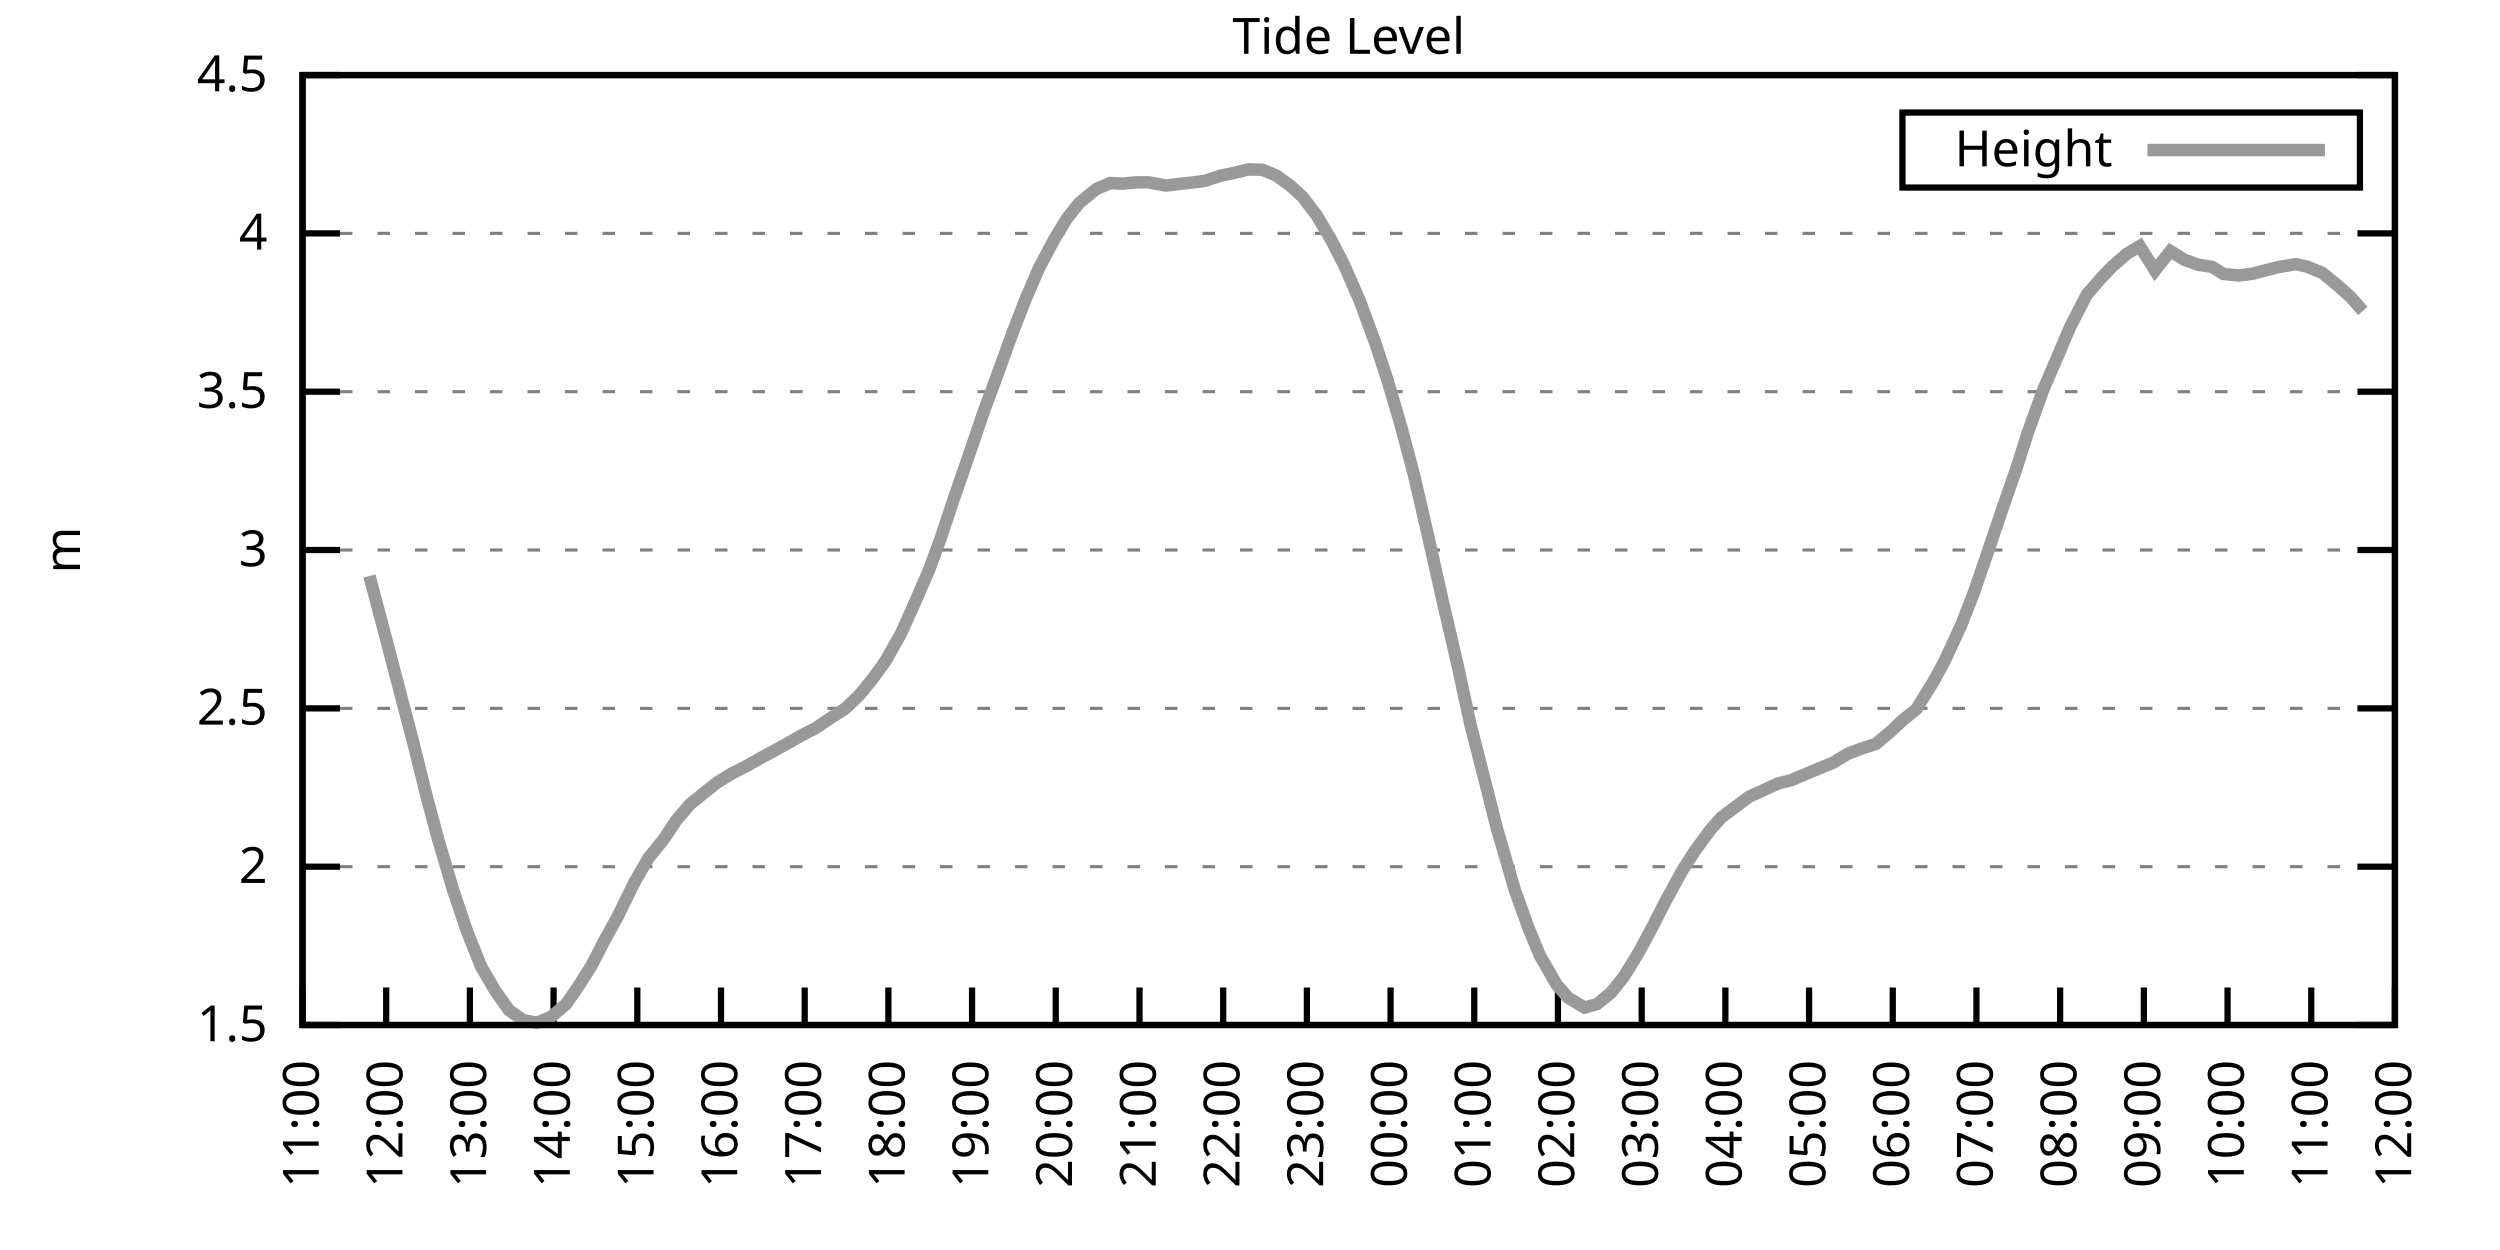
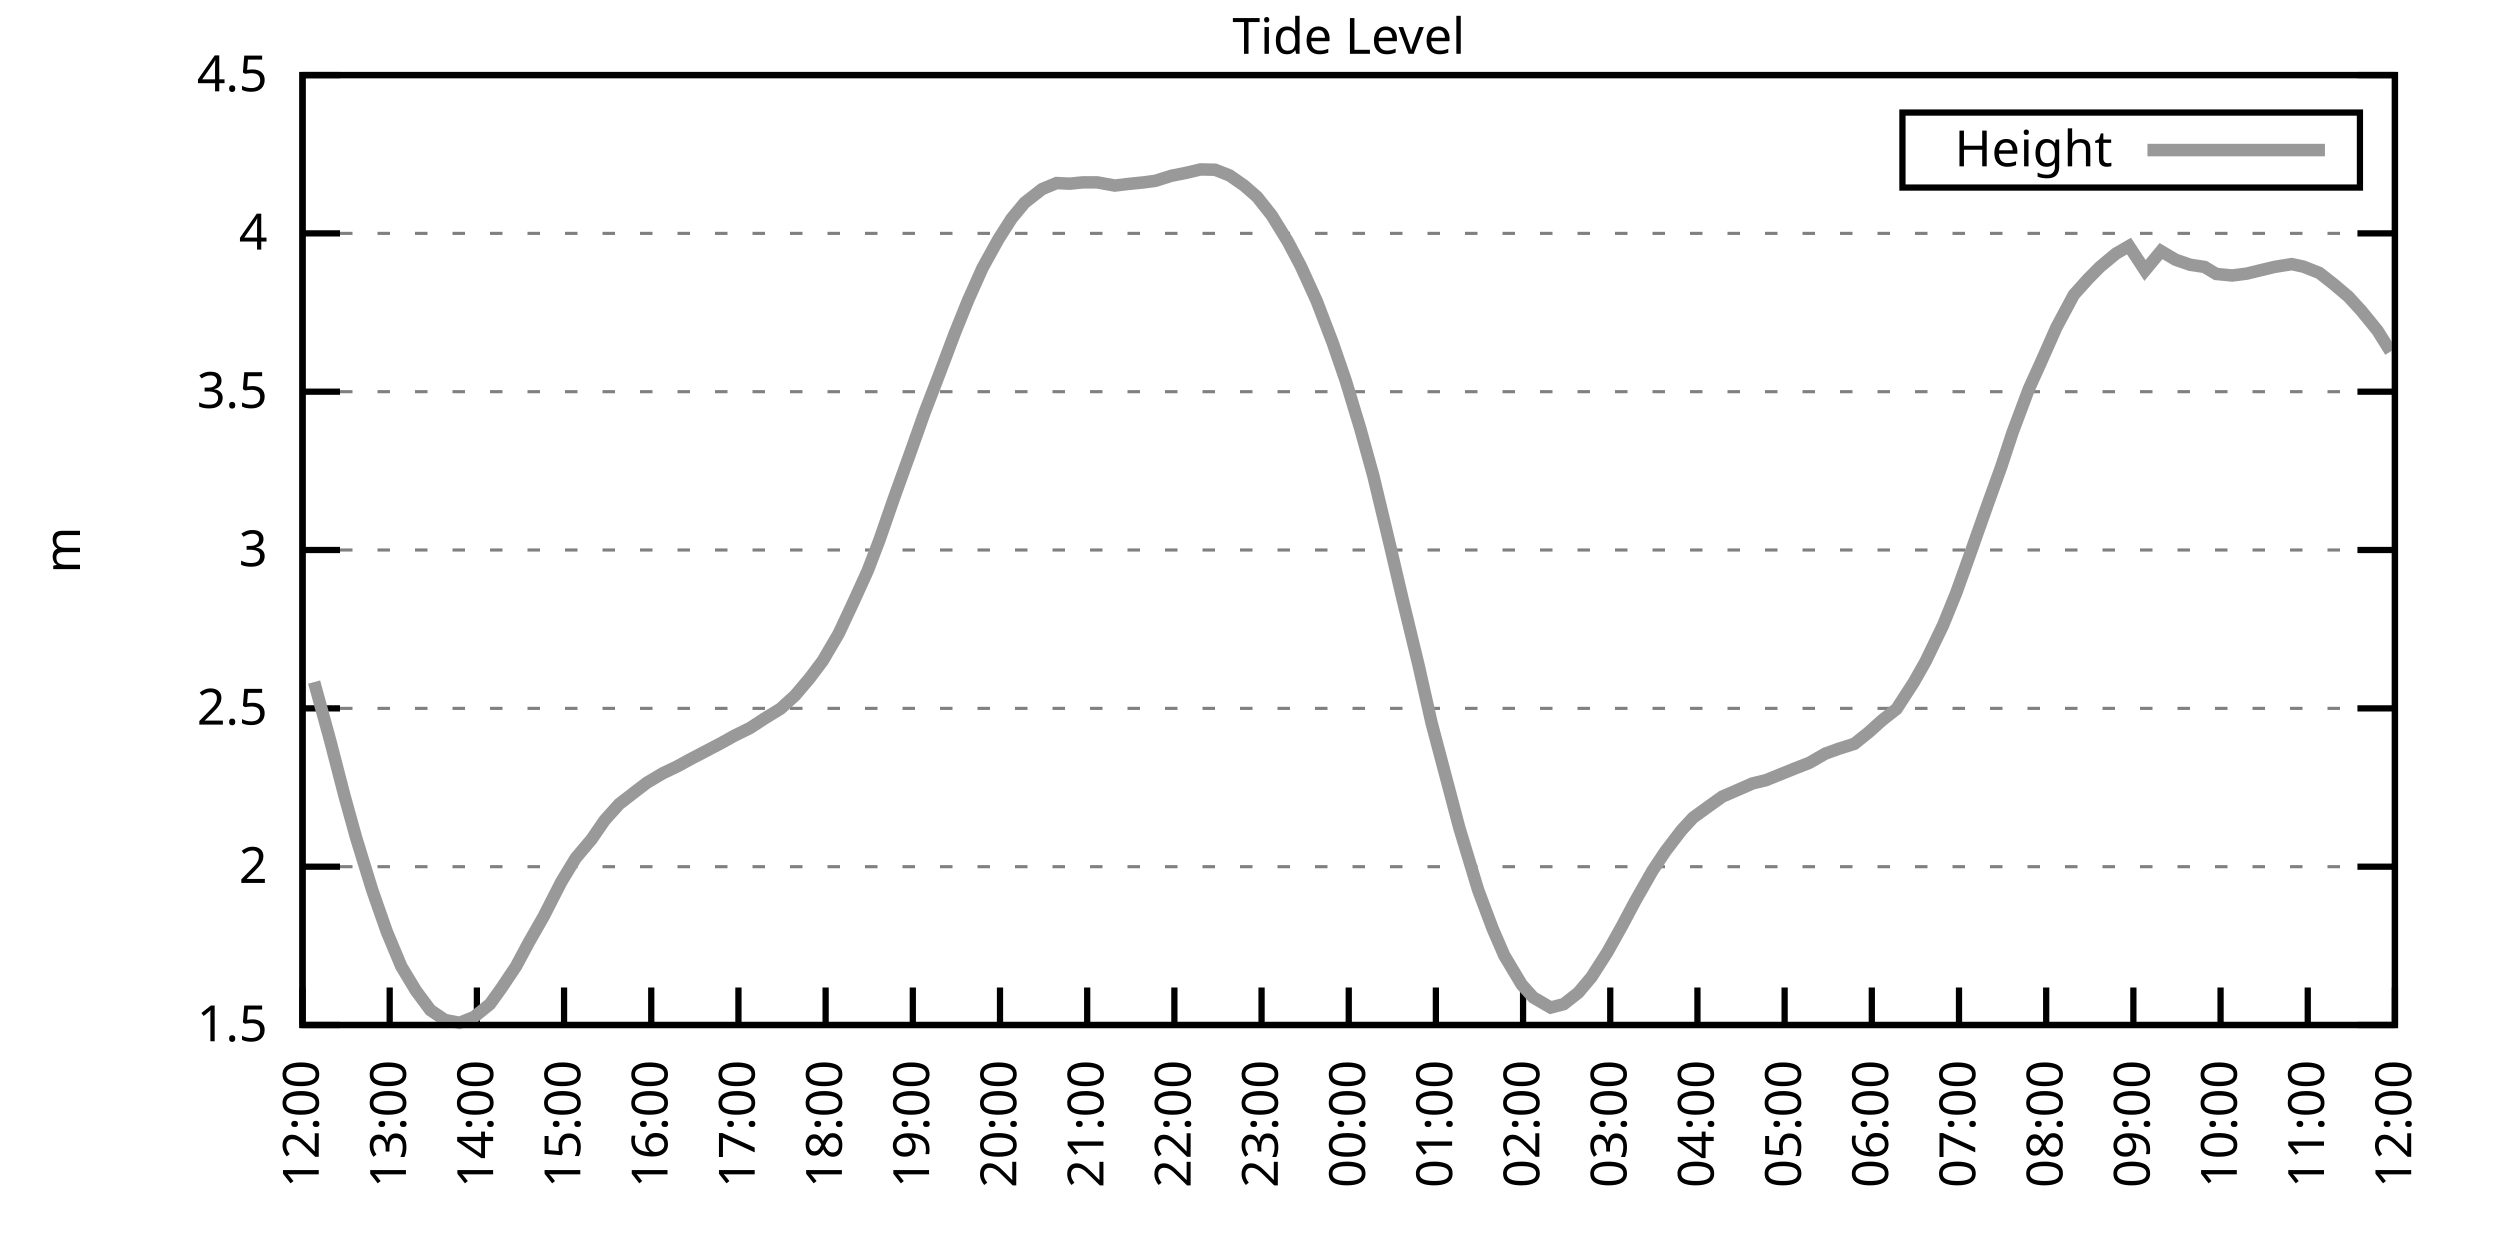
<svg xmlns="http://www.w3.org/2000/svg" xmlns:xlink="http://www.w3.org/1999/xlink" width="400" height="200" viewBox="0 0 400 200">
  <g id="gnuplot_canvas">
    <rect x="0" y="0" width="400" height="200" fill="none" />
    <defs>
      <circle id="gpDot" r="0.5" stroke-width="0.5" stroke="currentColor" />
      <path id="gpPt0" stroke-width="0.333" stroke="currentColor" d="M-1,0 h2 M0,-1 v2" />
      <path id="gpPt1" stroke-width="0.333" stroke="currentColor" d="M-1,-1 L1,1 M1,-1 L-1,1" />
      <path id="gpPt2" stroke-width="0.333" stroke="currentColor" d="M-1,0 L1,0 M0,-1 L0,1 M-1,-1 L1,1 M-1,1 L1,-1" />
      <rect id="gpPt3" stroke-width="0.333" stroke="currentColor" x="-1" y="-1" width="2" height="2" />
      <rect id="gpPt4" stroke-width="0.333" stroke="currentColor" fill="currentColor" x="-1" y="-1" width="2" height="2" />
      <circle id="gpPt5" stroke-width="0.333" stroke="currentColor" cx="0" cy="0" r="1" />
      <use xlink:href="#gpPt5" id="gpPt6" fill="currentColor" stroke="none" />
      <path id="gpPt7" stroke-width="0.333" stroke="currentColor" d="M0,-1.33 L-1.33,0.67 L1.33,0.67 z" />
      <use xlink:href="#gpPt7" id="gpPt8" fill="currentColor" stroke="none" />
      <use xlink:href="#gpPt7" id="gpPt9" stroke="currentColor" transform="rotate(180)" />
      <use xlink:href="#gpPt9" id="gpPt10" fill="currentColor" stroke="none" />
      <use xlink:href="#gpPt3" id="gpPt11" stroke="currentColor" transform="rotate(45)" />
      <use xlink:href="#gpPt11" id="gpPt12" fill="currentColor" stroke="none" />
      <path id="gpPt13" stroke-width="0.333" stroke="currentColor" d="M0,1.330 L1.265,0.411 L0.782,-1.067 L-0.782,-1.076 L-1.265,0.411 z" />
      <use xlink:href="#gpPt13" id="gpPt14" fill="currentColor" stroke="none" />
      <filter id="textbox" filterUnits="objectBoundingBox" x="0" y="0" height="1" width="1">
        <feFlood flood-color="white" flood-opacity="1" result="bgnd" />
        <feComposite in="SourceGraphic" in2="bgnd" operator="atop" />
      </filter>
      <filter id="greybox" filterUnits="objectBoundingBox" x="0" y="0" height="1" width="1">
        <feFlood flood-color="lightgrey" flood-opacity="1" result="grey" />
        <feComposite in="SourceGraphic" in2="grey" operator="atop" />
      </filter>
    </defs>
    <g fill="none" color="white" stroke="currentColor" stroke-width="1.00" stroke-linecap="butt" stroke-linejoin="miter">
</g>
    <g fill="none" color="black" stroke="currentColor" stroke-width="1.00" stroke-linecap="butt" stroke-linejoin="miter">
      <g stroke="none" shape-rendering="crispEdges">
        <polygon fill="rgb(255, 255, 255)" points="48.40,164.00 383.18,164.00 383.18,12.02 48.40,12.02 " />
      </g>
    </g>
    <g fill="none" color="black" stroke="currentColor" stroke-width="1.00" stroke-linecap="butt" stroke-linejoin="miter">
</g>
    <g fill="none" color="black" stroke="black" stroke-width="0.50" stroke-linecap="butt" stroke-linejoin="miter">
</g>
    <g fill="none" color="gray" stroke="currentColor" stroke-width="0.50" stroke-linecap="butt" stroke-linejoin="miter">
      <path stroke="gray" stroke-dasharray="2,4" class="gridline" d="M48.40,164.00 L383.19,164.00  " />
    </g>
    <g fill="none" color="gray" stroke="gray" stroke-width="1.00" stroke-linecap="butt" stroke-linejoin="miter">
</g>
    <g fill="none" color="black" stroke="currentColor" stroke-width="1.00" stroke-linecap="butt" stroke-linejoin="miter">
      <path stroke="black" d="M48.40,164.00 L54.40,164.00 M383.19,164.00 L377.19,164.00  " />
      <g transform="translate(42.80,166.60)" stroke="none" fill="black" font-family="Sans" font-size="8.00" text-anchor="end">
        <text>
          <tspan font-family="Sans"> 1.5</tspan>
        </text>
      </g>
    </g>
    <g fill="none" color="black" stroke="currentColor" stroke-width="1.00" stroke-linecap="butt" stroke-linejoin="miter">
</g>
    <g fill="none" color="black" stroke="black" stroke-width="0.50" stroke-linecap="butt" stroke-linejoin="miter">
</g>
    <g fill="none" color="gray" stroke="currentColor" stroke-width="0.50" stroke-linecap="butt" stroke-linejoin="miter">
      <path stroke="gray" stroke-dasharray="2,4" class="gridline" d="M48.40,138.67 L383.19,138.67  " />
    </g>
    <g fill="none" color="gray" stroke="gray" stroke-width="1.00" stroke-linecap="butt" stroke-linejoin="miter">
</g>
    <g fill="none" color="black" stroke="currentColor" stroke-width="1.00" stroke-linecap="butt" stroke-linejoin="miter">
      <path stroke="black" d="M48.40,138.67 L54.40,138.67 M383.19,138.67 L377.19,138.67  " />
      <g transform="translate(42.80,141.27)" stroke="none" fill="black" font-family="Sans" font-size="8.00" text-anchor="end">
        <text>
          <tspan font-family="Sans"> 2</tspan>
        </text>
      </g>
    </g>
    <g fill="none" color="black" stroke="currentColor" stroke-width="1.00" stroke-linecap="butt" stroke-linejoin="miter">
</g>
    <g fill="none" color="black" stroke="black" stroke-width="0.50" stroke-linecap="butt" stroke-linejoin="miter">
</g>
    <g fill="none" color="gray" stroke="currentColor" stroke-width="0.50" stroke-linecap="butt" stroke-linejoin="miter">
      <path stroke="gray" stroke-dasharray="2,4" class="gridline" d="M48.40,113.34 L383.19,113.34  " />
    </g>
    <g fill="none" color="gray" stroke="gray" stroke-width="1.00" stroke-linecap="butt" stroke-linejoin="miter">
</g>
    <g fill="none" color="black" stroke="currentColor" stroke-width="1.00" stroke-linecap="butt" stroke-linejoin="miter">
      <path stroke="black" d="M48.40,113.34 L54.40,113.34 M383.19,113.34 L377.19,113.34  " />
      <g transform="translate(42.80,115.94)" stroke="none" fill="black" font-family="Sans" font-size="8.00" text-anchor="end">
        <text>
          <tspan font-family="Sans"> 2.5</tspan>
        </text>
      </g>
    </g>
    <g fill="none" color="black" stroke="currentColor" stroke-width="1.00" stroke-linecap="butt" stroke-linejoin="miter">
</g>
    <g fill="none" color="black" stroke="black" stroke-width="0.50" stroke-linecap="butt" stroke-linejoin="miter">
</g>
    <g fill="none" color="gray" stroke="currentColor" stroke-width="0.50" stroke-linecap="butt" stroke-linejoin="miter">
      <path stroke="gray" stroke-dasharray="2,4" class="gridline" d="M48.40,88.00 L383.19,88.00  " />
    </g>
    <g fill="none" color="gray" stroke="gray" stroke-width="1.00" stroke-linecap="butt" stroke-linejoin="miter">
</g>
    <g fill="none" color="black" stroke="currentColor" stroke-width="1.00" stroke-linecap="butt" stroke-linejoin="miter">
      <path stroke="black" d="M48.40,88.00 L54.40,88.00 M383.19,88.00 L377.19,88.00  " />
      <g transform="translate(42.80,90.60)" stroke="none" fill="black" font-family="Sans" font-size="8.00" text-anchor="end">
        <text>
          <tspan font-family="Sans"> 3</tspan>
        </text>
      </g>
    </g>
    <g fill="none" color="black" stroke="currentColor" stroke-width="1.00" stroke-linecap="butt" stroke-linejoin="miter">
</g>
    <g fill="none" color="black" stroke="black" stroke-width="0.50" stroke-linecap="butt" stroke-linejoin="miter">
</g>
    <g fill="none" color="gray" stroke="currentColor" stroke-width="0.50" stroke-linecap="butt" stroke-linejoin="miter">
      <path stroke="gray" stroke-dasharray="2,4" class="gridline" d="M48.40,62.67 L383.19,62.67  " />
    </g>
    <g fill="none" color="gray" stroke="gray" stroke-width="1.00" stroke-linecap="butt" stroke-linejoin="miter">
</g>
    <g fill="none" color="black" stroke="currentColor" stroke-width="1.00" stroke-linecap="butt" stroke-linejoin="miter">
      <path stroke="black" d="M48.40,62.67 L54.40,62.67 M383.19,62.67 L377.19,62.67  " />
      <g transform="translate(42.80,65.27)" stroke="none" fill="black" font-family="Sans" font-size="8.00" text-anchor="end">
        <text>
          <tspan font-family="Sans"> 3.5</tspan>
        </text>
      </g>
    </g>
    <g fill="none" color="black" stroke="currentColor" stroke-width="1.00" stroke-linecap="butt" stroke-linejoin="miter">
</g>
    <g fill="none" color="black" stroke="black" stroke-width="0.50" stroke-linecap="butt" stroke-linejoin="miter">
</g>
    <g fill="none" color="gray" stroke="currentColor" stroke-width="0.50" stroke-linecap="butt" stroke-linejoin="miter">
      <path stroke="gray" stroke-dasharray="2,4" class="gridline" d="M48.40,37.34 L383.19,37.34  " />
    </g>
    <g fill="none" color="gray" stroke="gray" stroke-width="1.00" stroke-linecap="butt" stroke-linejoin="miter">
</g>
    <g fill="none" color="black" stroke="currentColor" stroke-width="1.00" stroke-linecap="butt" stroke-linejoin="miter">
      <path stroke="black" d="M48.40,37.34 L54.40,37.34 M383.19,37.34 L377.19,37.34  " />
      <g transform="translate(42.80,39.94)" stroke="none" fill="black" font-family="Sans" font-size="8.00" text-anchor="end">
        <text>
          <tspan font-family="Sans"> 4</tspan>
        </text>
      </g>
    </g>
    <g fill="none" color="black" stroke="currentColor" stroke-width="1.00" stroke-linecap="butt" stroke-linejoin="miter">
</g>
    <g fill="none" color="black" stroke="black" stroke-width="0.50" stroke-linecap="butt" stroke-linejoin="miter">
</g>
    <g fill="none" color="gray" stroke="currentColor" stroke-width="0.50" stroke-linecap="butt" stroke-linejoin="miter">
      <path stroke="gray" stroke-dasharray="2,4" class="gridline" d="M48.40,12.01 L383.19,12.01  " />
    </g>
    <g fill="none" color="gray" stroke="gray" stroke-width="1.00" stroke-linecap="butt" stroke-linejoin="miter">
</g>
    <g fill="none" color="black" stroke="currentColor" stroke-width="1.00" stroke-linecap="butt" stroke-linejoin="miter">
      <path stroke="black" d="M48.40,12.01 L54.40,12.01 M383.19,12.01 L377.19,12.01  " />
      <g transform="translate(42.80,14.61)" stroke="none" fill="black" font-family="Sans" font-size="8.00" text-anchor="end">
        <text>
          <tspan font-family="Sans"> 4.5</tspan>
        </text>
      </g>
    </g>
    <g fill="none" color="black" stroke="currentColor" stroke-width="1.00" stroke-linecap="butt" stroke-linejoin="miter">
      <path stroke="black" d="M48.40,164.00 L48.40,158.00  " />
      <g transform="translate(51.00,169.60) rotate(270.00)" stroke="none" fill="black" font-family="Sans" font-size="8.00" text-anchor="end">
        <text>
-           <tspan font-family="Sans">11:00</tspan>
-         </text>
-       </g>
-     </g>
-     <g fill="none" color="black" stroke="currentColor" stroke-width="1.00" stroke-linecap="butt" stroke-linejoin="miter">
-       <path stroke="black" d="M61.79,164.00 L61.79,158.00  " />
-       <g transform="translate(64.39,169.60) rotate(270.00)" stroke="none" fill="black" font-family="Sans" font-size="8.00" text-anchor="end">
-         <text>
          <tspan font-family="Sans">12:00</tspan>
        </text>
      </g>
    </g>
    <g fill="none" color="black" stroke="currentColor" stroke-width="1.00" stroke-linecap="butt" stroke-linejoin="miter">
-       <path stroke="black" d="M75.18,164.00 L75.18,158.00  " />
-       <g transform="translate(77.78,169.60) rotate(270.00)" stroke="none" fill="black" font-family="Sans" font-size="8.00" text-anchor="end">
+       <path stroke="black" d="M62.35,164.00 L62.35,158.00  " />
+       <g transform="translate(64.95,169.60) rotate(270.00)" stroke="none" fill="black" font-family="Sans" font-size="8.00" text-anchor="end">
        <text>
          <tspan font-family="Sans">13:00</tspan>
        </text>
      </g>
    </g>
    <g fill="none" color="black" stroke="currentColor" stroke-width="1.00" stroke-linecap="butt" stroke-linejoin="miter">
-       <path stroke="black" d="M88.57,164.00 L88.57,158.00  " />
-       <g transform="translate(91.17,169.60) rotate(270.00)" stroke="none" fill="black" font-family="Sans" font-size="8.00" text-anchor="end">
+       <path stroke="black" d="M76.30,164.00 L76.30,158.00  " />
+       <g transform="translate(78.90,169.60) rotate(270.00)" stroke="none" fill="black" font-family="Sans" font-size="8.00" text-anchor="end">
        <text>
          <tspan font-family="Sans">14:00</tspan>
        </text>
      </g>
    </g>
    <g fill="none" color="black" stroke="currentColor" stroke-width="1.00" stroke-linecap="butt" stroke-linejoin="miter">
-       <path stroke="black" d="M101.97,164.00 L101.97,158.00  " />
-       <g transform="translate(104.57,169.60) rotate(270.00)" stroke="none" fill="black" font-family="Sans" font-size="8.00" text-anchor="end">
+       <path stroke="black" d="M90.25,164.00 L90.25,158.00  " />
+       <g transform="translate(92.85,169.60) rotate(270.00)" stroke="none" fill="black" font-family="Sans" font-size="8.00" text-anchor="end">
        <text>
          <tspan font-family="Sans">15:00</tspan>
        </text>
      </g>
    </g>
    <g fill="none" color="black" stroke="currentColor" stroke-width="1.00" stroke-linecap="butt" stroke-linejoin="miter">
-       <path stroke="black" d="M115.36,164.00 L115.36,158.00  " />
-       <g transform="translate(117.96,169.60) rotate(270.00)" stroke="none" fill="black" font-family="Sans" font-size="8.00" text-anchor="end">
+       <path stroke="black" d="M104.20,164.00 L104.20,158.00  " />
+       <g transform="translate(106.80,169.60) rotate(270.00)" stroke="none" fill="black" font-family="Sans" font-size="8.00" text-anchor="end">
        <text>
          <tspan font-family="Sans">16:00</tspan>
        </text>
      </g>
    </g>
    <g fill="none" color="black" stroke="currentColor" stroke-width="1.00" stroke-linecap="butt" stroke-linejoin="miter">
-       <path stroke="black" d="M128.75,164.00 L128.75,158.00  " />
-       <g transform="translate(131.35,169.60) rotate(270.00)" stroke="none" fill="black" font-family="Sans" font-size="8.00" text-anchor="end">
+       <path stroke="black" d="M118.15,164.00 L118.15,158.00  " />
+       <g transform="translate(120.75,169.60) rotate(270.00)" stroke="none" fill="black" font-family="Sans" font-size="8.00" text-anchor="end">
        <text>
          <tspan font-family="Sans">17:00</tspan>
        </text>
      </g>
    </g>
    <g fill="none" color="black" stroke="currentColor" stroke-width="1.00" stroke-linecap="butt" stroke-linejoin="miter">
-       <path stroke="black" d="M142.14,164.00 L142.14,158.00  " />
-       <g transform="translate(144.74,169.60) rotate(270.00)" stroke="none" fill="black" font-family="Sans" font-size="8.00" text-anchor="end">
+       <path stroke="black" d="M132.10,164.00 L132.10,158.00  " />
+       <g transform="translate(134.70,169.60) rotate(270.00)" stroke="none" fill="black" font-family="Sans" font-size="8.00" text-anchor="end">
        <text>
          <tspan font-family="Sans">18:00</tspan>
        </text>
      </g>
    </g>
    <g fill="none" color="black" stroke="currentColor" stroke-width="1.00" stroke-linecap="butt" stroke-linejoin="miter">
-       <path stroke="black" d="M155.53,164.00 L155.53,158.00  " />
-       <g transform="translate(158.13,169.60) rotate(270.00)" stroke="none" fill="black" font-family="Sans" font-size="8.00" text-anchor="end">
+       <path stroke="black" d="M146.05,164.00 L146.05,158.00  " />
+       <g transform="translate(148.65,169.60) rotate(270.00)" stroke="none" fill="black" font-family="Sans" font-size="8.00" text-anchor="end">
        <text>
          <tspan font-family="Sans">19:00</tspan>
        </text>
      </g>
    </g>
    <g fill="none" color="black" stroke="currentColor" stroke-width="1.00" stroke-linecap="butt" stroke-linejoin="miter">
-       <path stroke="black" d="M168.92,164.00 L168.92,158.00  " />
-       <g transform="translate(171.52,169.60) rotate(270.00)" stroke="none" fill="black" font-family="Sans" font-size="8.00" text-anchor="end">
+       <path stroke="black" d="M160.00,164.00 L160.00,158.00  " />
+       <g transform="translate(162.60,169.60) rotate(270.00)" stroke="none" fill="black" font-family="Sans" font-size="8.00" text-anchor="end">
        <text>
          <tspan font-family="Sans">20:00</tspan>
        </text>
      </g>
    </g>
    <g fill="none" color="black" stroke="currentColor" stroke-width="1.00" stroke-linecap="butt" stroke-linejoin="miter">
-       <path stroke="black" d="M182.32,164.00 L182.32,158.00  " />
-       <g transform="translate(184.92,169.60) rotate(270.00)" stroke="none" fill="black" font-family="Sans" font-size="8.00" text-anchor="end">
+       <path stroke="black" d="M173.95,164.00 L173.95,158.00  " />
+       <g transform="translate(176.55,169.60) rotate(270.00)" stroke="none" fill="black" font-family="Sans" font-size="8.00" text-anchor="end">
        <text>
          <tspan font-family="Sans">21:00</tspan>
        </text>
      </g>
    </g>
    <g fill="none" color="black" stroke="currentColor" stroke-width="1.00" stroke-linecap="butt" stroke-linejoin="miter">
-       <path stroke="black" d="M195.71,164.00 L195.71,158.00  " />
-       <g transform="translate(198.31,169.60) rotate(270.00)" stroke="none" fill="black" font-family="Sans" font-size="8.00" text-anchor="end">
+       <path stroke="black" d="M187.90,164.00 L187.90,158.00  " />
+       <g transform="translate(190.50,169.60) rotate(270.00)" stroke="none" fill="black" font-family="Sans" font-size="8.00" text-anchor="end">
        <text>
          <tspan font-family="Sans">22:00</tspan>
        </text>
      </g>
    </g>
    <g fill="none" color="black" stroke="currentColor" stroke-width="1.00" stroke-linecap="butt" stroke-linejoin="miter">
-       <path stroke="black" d="M209.10,164.00 L209.10,158.00  " />
-       <g transform="translate(211.70,169.60) rotate(270.00)" stroke="none" fill="black" font-family="Sans" font-size="8.00" text-anchor="end">
+       <path stroke="black" d="M201.85,164.00 L201.85,158.00  " />
+       <g transform="translate(204.45,169.60) rotate(270.00)" stroke="none" fill="black" font-family="Sans" font-size="8.00" text-anchor="end">
        <text>
          <tspan font-family="Sans">23:00</tspan>
        </text>
      </g>
    </g>
    <g fill="none" color="black" stroke="currentColor" stroke-width="1.00" stroke-linecap="butt" stroke-linejoin="miter">
-       <path stroke="black" d="M222.49,164.00 L222.49,158.00  " />
-       <g transform="translate(225.09,169.60) rotate(270.00)" stroke="none" fill="black" font-family="Sans" font-size="8.00" text-anchor="end">
+       <path stroke="black" d="M215.80,164.00 L215.80,158.00  " />
+       <g transform="translate(218.40,169.60) rotate(270.00)" stroke="none" fill="black" font-family="Sans" font-size="8.00" text-anchor="end">
        <text>
          <tspan font-family="Sans">00:00</tspan>
        </text>
      </g>
    </g>
    <g fill="none" color="black" stroke="currentColor" stroke-width="1.00" stroke-linecap="butt" stroke-linejoin="miter">
-       <path stroke="black" d="M235.88,164.00 L235.88,158.00  " />
-       <g transform="translate(238.48,169.60) rotate(270.00)" stroke="none" fill="black" font-family="Sans" font-size="8.00" text-anchor="end">
+       <path stroke="black" d="M229.74,164.00 L229.74,158.00  " />
+       <g transform="translate(232.34,169.60) rotate(270.00)" stroke="none" fill="black" font-family="Sans" font-size="8.00" text-anchor="end">
        <text>
          <tspan font-family="Sans">01:00</tspan>
        </text>
      </g>
    </g>
    <g fill="none" color="black" stroke="currentColor" stroke-width="1.00" stroke-linecap="butt" stroke-linejoin="miter">
-       <path stroke="black" d="M249.27,164.00 L249.27,158.00  " />
-       <g transform="translate(251.87,169.60) rotate(270.00)" stroke="none" fill="black" font-family="Sans" font-size="8.00" text-anchor="end">
+       <path stroke="black" d="M243.69,164.00 L243.69,158.00  " />
+       <g transform="translate(246.29,169.60) rotate(270.00)" stroke="none" fill="black" font-family="Sans" font-size="8.00" text-anchor="end">
        <text>
          <tspan font-family="Sans">02:00</tspan>
        </text>
      </g>
    </g>
    <g fill="none" color="black" stroke="currentColor" stroke-width="1.00" stroke-linecap="butt" stroke-linejoin="miter">
-       <path stroke="black" d="M262.67,164.00 L262.67,158.00  " />
-       <g transform="translate(265.27,169.60) rotate(270.00)" stroke="none" fill="black" font-family="Sans" font-size="8.00" text-anchor="end">
+       <path stroke="black" d="M257.64,164.00 L257.64,158.00  " />
+       <g transform="translate(260.24,169.60) rotate(270.00)" stroke="none" fill="black" font-family="Sans" font-size="8.00" text-anchor="end">
        <text>
          <tspan font-family="Sans">03:00</tspan>
        </text>
      </g>
    </g>
    <g fill="none" color="black" stroke="currentColor" stroke-width="1.00" stroke-linecap="butt" stroke-linejoin="miter">
-       <path stroke="black" d="M276.06,164.00 L276.06,158.00  " />
-       <g transform="translate(278.66,169.60) rotate(270.00)" stroke="none" fill="black" font-family="Sans" font-size="8.00" text-anchor="end">
+       <path stroke="black" d="M271.59,164.00 L271.59,158.00  " />
+       <g transform="translate(274.19,169.60) rotate(270.00)" stroke="none" fill="black" font-family="Sans" font-size="8.00" text-anchor="end">
        <text>
          <tspan font-family="Sans">04:00</tspan>
        </text>
      </g>
    </g>
    <g fill="none" color="black" stroke="currentColor" stroke-width="1.00" stroke-linecap="butt" stroke-linejoin="miter">
-       <path stroke="black" d="M289.45,164.00 L289.45,158.00  " />
-       <g transform="translate(292.05,169.60) rotate(270.00)" stroke="none" fill="black" font-family="Sans" font-size="8.00" text-anchor="end">
+       <path stroke="black" d="M285.54,164.00 L285.54,158.00  " />
+       <g transform="translate(288.14,169.60) rotate(270.00)" stroke="none" fill="black" font-family="Sans" font-size="8.00" text-anchor="end">
        <text>
          <tspan font-family="Sans">05:00</tspan>
        </text>
      </g>
    </g>
    <g fill="none" color="black" stroke="currentColor" stroke-width="1.00" stroke-linecap="butt" stroke-linejoin="miter">
-       <path stroke="black" d="M302.84,164.00 L302.84,158.00  " />
-       <g transform="translate(305.44,169.60) rotate(270.00)" stroke="none" fill="black" font-family="Sans" font-size="8.00" text-anchor="end">
+       <path stroke="black" d="M299.49,164.00 L299.49,158.00  " />
+       <g transform="translate(302.09,169.60) rotate(270.00)" stroke="none" fill="black" font-family="Sans" font-size="8.00" text-anchor="end">
        <text>
          <tspan font-family="Sans">06:00</tspan>
        </text>
      </g>
    </g>
    <g fill="none" color="black" stroke="currentColor" stroke-width="1.00" stroke-linecap="butt" stroke-linejoin="miter">
-       <path stroke="black" d="M316.23,164.00 L316.23,158.00  " />
-       <g transform="translate(318.83,169.60) rotate(270.00)" stroke="none" fill="black" font-family="Sans" font-size="8.00" text-anchor="end">
+       <path stroke="black" d="M313.44,164.00 L313.44,158.00  " />
+       <g transform="translate(316.04,169.60) rotate(270.00)" stroke="none" fill="black" font-family="Sans" font-size="8.00" text-anchor="end">
        <text>
          <tspan font-family="Sans">07:00</tspan>
        </text>
      </g>
    </g>
    <g fill="none" color="black" stroke="currentColor" stroke-width="1.00" stroke-linecap="butt" stroke-linejoin="miter">
-       <path stroke="black" d="M329.62,164.00 L329.62,158.00  " />
-       <g transform="translate(332.22,169.60) rotate(270.00)" stroke="none" fill="black" font-family="Sans" font-size="8.00" text-anchor="end">
+       <path stroke="black" d="M327.39,164.00 L327.39,158.00  " />
+       <g transform="translate(329.99,169.60) rotate(270.00)" stroke="none" fill="black" font-family="Sans" font-size="8.00" text-anchor="end">
        <text>
          <tspan font-family="Sans">08:00</tspan>
        </text>
      </g>
    </g>
    <g fill="none" color="black" stroke="currentColor" stroke-width="1.00" stroke-linecap="butt" stroke-linejoin="miter">
-       <path stroke="black" d="M343.02,164.00 L343.02,158.00  " />
-       <g transform="translate(345.62,169.60) rotate(270.00)" stroke="none" fill="black" font-family="Sans" font-size="8.00" text-anchor="end">
+       <path stroke="black" d="M341.34,164.00 L341.34,158.00  " />
+       <g transform="translate(343.94,169.60) rotate(270.00)" stroke="none" fill="black" font-family="Sans" font-size="8.00" text-anchor="end">
        <text>
          <tspan font-family="Sans">09:00</tspan>
        </text>
      </g>
    </g>
    <g fill="none" color="black" stroke="currentColor" stroke-width="1.00" stroke-linecap="butt" stroke-linejoin="miter">
-       <path stroke="black" d="M356.41,164.00 L356.41,158.00  " />
-       <g transform="translate(359.01,169.60) rotate(270.00)" stroke="none" fill="black" font-family="Sans" font-size="8.00" text-anchor="end">
+       <path stroke="black" d="M355.29,164.00 L355.29,158.00  " />
+       <g transform="translate(357.89,169.60) rotate(270.00)" stroke="none" fill="black" font-family="Sans" font-size="8.00" text-anchor="end">
        <text>
          <tspan font-family="Sans">10:00</tspan>
        </text>
      </g>
    </g>
    <g fill="none" color="black" stroke="currentColor" stroke-width="1.00" stroke-linecap="butt" stroke-linejoin="miter">
-       <path stroke="black" d="M369.80,164.00 L369.80,158.00  " />
-       <g transform="translate(372.40,169.60) rotate(270.00)" stroke="none" fill="black" font-family="Sans" font-size="8.00" text-anchor="end">
+       <path stroke="black" d="M369.24,164.00 L369.24,158.00  " />
+       <g transform="translate(371.84,169.60) rotate(270.00)" stroke="none" fill="black" font-family="Sans" font-size="8.00" text-anchor="end">
        <text>
          <tspan font-family="Sans">11:00</tspan>
        </text>
      </g>
    </g>
    <g fill="none" color="black" stroke="currentColor" stroke-width="1.00" stroke-linecap="butt" stroke-linejoin="miter">
      <path stroke="black" d="M383.19,164.00 L383.19,158.00  " />
      <g transform="translate(385.79,169.60) rotate(270.00)" stroke="none" fill="black" font-family="Sans" font-size="8.00" text-anchor="end">
        <text>
          <tspan font-family="Sans">12:00</tspan>
        </text>
      </g>
    </g>
    <g fill="none" color="black" stroke="currentColor" stroke-width="1.00" stroke-linecap="butt" stroke-linejoin="miter">
</g>
    <g fill="none" color="black" stroke="currentColor" stroke-width="1.00" stroke-linecap="butt" stroke-linejoin="miter">
      <path stroke="black" d="M48.40,12.01 L48.40,164.00 L383.19,164.00 L383.19,12.01 L48.40,12.01 Z  " />
    </g>
    <g fill="none" color="black" stroke="currentColor" stroke-width="1.00" stroke-linecap="butt" stroke-linejoin="miter">
</g>
    <g fill="none" color="black" stroke="currentColor" stroke-width="1.00" stroke-linecap="butt" stroke-linejoin="miter">
      <path stroke="black" d="M304.39,30.01 L304.39,18.01 L377.59,18.01 L377.59,30.01 L304.39,30.01 Z  " />
    </g>
    <g id="Tide_level_plot_1">
      <g fill="none" color="white" stroke="black" stroke-width="2.00" stroke-linecap="butt" stroke-linejoin="miter">
</g>
      <g fill="none" color="black" stroke="currentColor" stroke-width="2.00" stroke-linecap="butt" stroke-linejoin="miter">
        <g transform="translate(337.99,26.61)" stroke="none" fill="black" font-family="Sans" font-size="8.00" text-anchor="end">
          <text>
            <tspan font-family="Sans">Height</tspan>
          </text>
        </g>
      </g>
      <g fill="none" color="black" stroke="currentColor" stroke-width="2.00" stroke-linecap="butt" stroke-linejoin="miter">
-         <path stroke="rgb(153, 153, 153)" d="M343.59,24.01 L371.99,24.01 M59.11,92.16 L61.57,101.43 L63.58,109.13 L66.03,118.45 L68.26,127.42 L70.05,134.11   L72.50,142.42 L74.74,149.05 L76.97,154.63 L79.20,158.48 L81.43,161.62 L83.66,163.19 L85.90,163.65 L88.13,162.73   L90.58,160.66 L92.37,158.07 L94.60,154.58 L96.61,150.68 L98.84,146.62 L101.52,141.15 L103.75,137.30 L106.21,134.26   L108.22,131.22 L110.45,128.64 L112.90,126.66 L114.69,125.24 L117.14,123.72 L119.38,122.61 L121.61,121.34 L123.84,120.13   L126.07,118.91 L128.08,117.74 L130.54,116.48 L132.77,114.96 L135.22,113.39 L137.45,111.26 L139.69,108.52 L141.69,105.74   L144.15,101.38 L146.38,96.42 L148.61,91.30 L150.40,86.43 L152.63,79.75 L155.31,72.00 L157.32,66.07 L159.55,60.04   L162.01,53.25 L164.01,48.08 L166.25,42.86 L168.70,38.25 L170.71,34.96 L172.72,32.43 L175.40,30.25 L177.63,29.29   L179.64,29.39 L181.65,29.18 L183.88,29.18 L186.56,29.69 L188.57,29.44 L191.02,29.18 L192.81,28.93 L195.26,28.12   L197.49,27.66 L199.73,27.11 L201.96,27.16 L204.19,28.07 L206.42,29.69 L208.43,31.52 L210.66,34.45 L213.12,38.61   L215.13,42.56 L217.58,48.18 L220.04,54.87 L222.04,60.95 L224.28,68.60 L226.29,76.20 L228.74,86.84 L230.75,95.81   L233.20,106.35 L235.21,115.67 L237.67,125.29 L239.45,132.34 L242.36,142.37 L244.59,148.55 L246.37,152.85 L249.05,157.52   L250.84,159.59 L253.51,161.21 L255.52,160.66 L257.76,158.83 L259.76,156.35 L262.22,152.35 L264.45,148.19 L266.46,144.24   L269.14,139.33 L271.15,136.19 L273.60,132.84 L275.39,130.82 L277.62,129.14 L279.85,127.47 L282.31,126.36 L284.54,125.34   L286.55,124.84 L291.01,122.96 L293.24,122.05 L295.70,120.58 L297.71,119.82 L300.16,119.01 L302.39,117.14 L304.40,115.26   L306.63,113.44 L309.31,109.13 L311.10,105.84 L313.78,100.06 L315.79,94.90 L317.79,89.07 L320.47,81.17 L322.70,74.73   L324.49,69.11 L326.95,62.27 L328.95,57.66 L331.19,52.39 L333.86,47.17 L336.10,44.59 L337.88,42.71 L340.34,40.58   L342.35,39.37 L344.80,43.27 L347.26,40.18 L349.49,41.55 L351.72,42.36 L353.95,42.71 L355.74,43.83 L358.19,44.08   L360.42,43.78 L362.43,43.27 L364.66,42.71 L367.34,42.26 L369.13,42.66 L371.58,43.67 L373.82,45.50 L376.05,47.47   L378.06,49.75  " />
+         <path stroke="rgb(153, 153, 153)" d="M343.59,24.01 L371.99,24.01 M50.26,109.13 L52.82,118.45 L55.14,127.42 L57.00,134.11 L59.56,142.42 L61.88,149.05   L64.21,154.63 L66.53,158.48 L68.86,161.62 L71.18,163.19 L73.51,163.65 L75.83,162.73 L78.39,160.66 L80.25,158.07   L82.58,154.58 L84.67,150.68 L86.99,146.62 L89.78,141.15 L92.11,137.30 L94.67,134.26 L96.76,131.22 L99.08,128.64   L101.64,126.66 L103.50,125.24 L106.06,123.72 L108.38,122.61 L110.71,121.34 L113.03,120.13 L115.36,118.91 L117.45,117.74   L120.01,116.48 L122.33,114.96 L124.89,113.39 L127.22,111.26 L129.54,108.52 L131.63,105.74 L134.19,101.38 L136.51,96.42   L138.84,91.30 L140.70,86.43 L143.02,79.75 L145.81,72.00 L147.91,66.07 L150.23,60.04 L152.79,53.25 L154.88,48.08   L157.21,42.86 L159.76,38.25 L161.86,34.96 L163.95,32.43 L166.74,30.25 L169.06,29.29 L171.16,29.39 L173.25,29.18   L175.57,29.18 L178.36,29.69 L180.46,29.44 L183.01,29.18 L184.87,28.93 L187.43,28.12 L189.76,27.66 L192.08,27.11   L194.41,27.16 L196.73,28.07 L199.06,29.69 L201.15,31.52 L203.47,34.45 L206.03,38.61 L208.12,42.56 L210.68,48.18   L213.24,54.87 L215.33,60.95 L217.65,68.60 L219.75,76.20 L222.30,86.84 L224.40,95.81 L226.95,106.35 L229.05,115.67   L231.60,125.29 L233.46,132.34 L236.49,142.37 L238.81,148.55 L240.67,152.85 L243.46,157.52 L245.32,159.59 L248.11,161.21   L250.20,160.66 L252.53,158.83 L254.62,156.35 L257.18,152.35 L259.50,148.19 L261.60,144.24 L264.39,139.33 L266.48,136.19   L269.04,132.84 L270.90,130.82 L273.22,129.14 L275.55,127.47 L278.10,126.36 L280.43,125.34 L282.52,124.84 L287.17,122.96   L289.50,122.05 L292.05,120.58 L294.15,119.82 L296.70,119.01 L299.03,117.14 L301.12,115.26 L303.44,113.44 L306.23,109.13   L308.09,105.84 L310.88,100.06 L312.98,94.90 L315.07,89.07 L317.86,81.17 L320.18,74.73 L322.04,69.11 L324.60,62.27   L326.69,57.66 L329.02,52.39 L331.81,47.17 L334.13,44.59 L335.99,42.71 L338.55,40.58 L340.64,39.37 L343.20,43.27   L345.76,40.18 L348.08,41.55 L350.41,42.36 L352.73,42.71 L354.59,43.83 L357.15,44.08 L359.48,43.78 L361.57,43.27   L363.89,42.71 L366.68,42.26 L368.54,42.66 L371.10,43.67 L373.43,45.50 L375.75,47.47 L377.84,49.75 L380.40,52.90   L382.49,56.24  " />
      </g>
    </g>
    <g fill="none" color="black" stroke="currentColor" stroke-width="2.00" stroke-linecap="butt" stroke-linejoin="miter">
</g>
    <g fill="none" color="black" stroke="black" stroke-width="1.00" stroke-linecap="butt" stroke-linejoin="miter">
</g>
    <g fill="none" color="black" stroke="currentColor" stroke-width="1.00" stroke-linecap="butt" stroke-linejoin="miter">
      <path stroke="black" d="M48.40,12.01 L48.40,164.00 L383.19,164.00 L383.19,12.01 L48.40,12.01 Z  " />
      <g transform="translate(12.80,88.01) rotate(270.00)" stroke="none" fill="black" font-family="Sans" font-size="8.00" text-anchor="middle">
        <text>
          <tspan font-family="Sans">m</tspan>
        </text>
      </g>
    </g>
    <g fill="none" color="black" stroke="currentColor" stroke-width="1.00" stroke-linecap="butt" stroke-linejoin="miter">
</g>
    <g fill="none" color="black" stroke="currentColor" stroke-width="1.00" stroke-linecap="butt" stroke-linejoin="miter">
      <g transform="translate(215.79,8.61)" stroke="none" fill="black" font-family="Sans" font-size="8.00" text-anchor="middle">
        <text>
          <tspan font-family="Sans">Tide Level</tspan>
        </text>
      </g>
    </g>
    <g fill="none" color="black" stroke="currentColor" stroke-width="1.00" stroke-linecap="butt" stroke-linejoin="miter">
</g>
  </g>
</svg>
